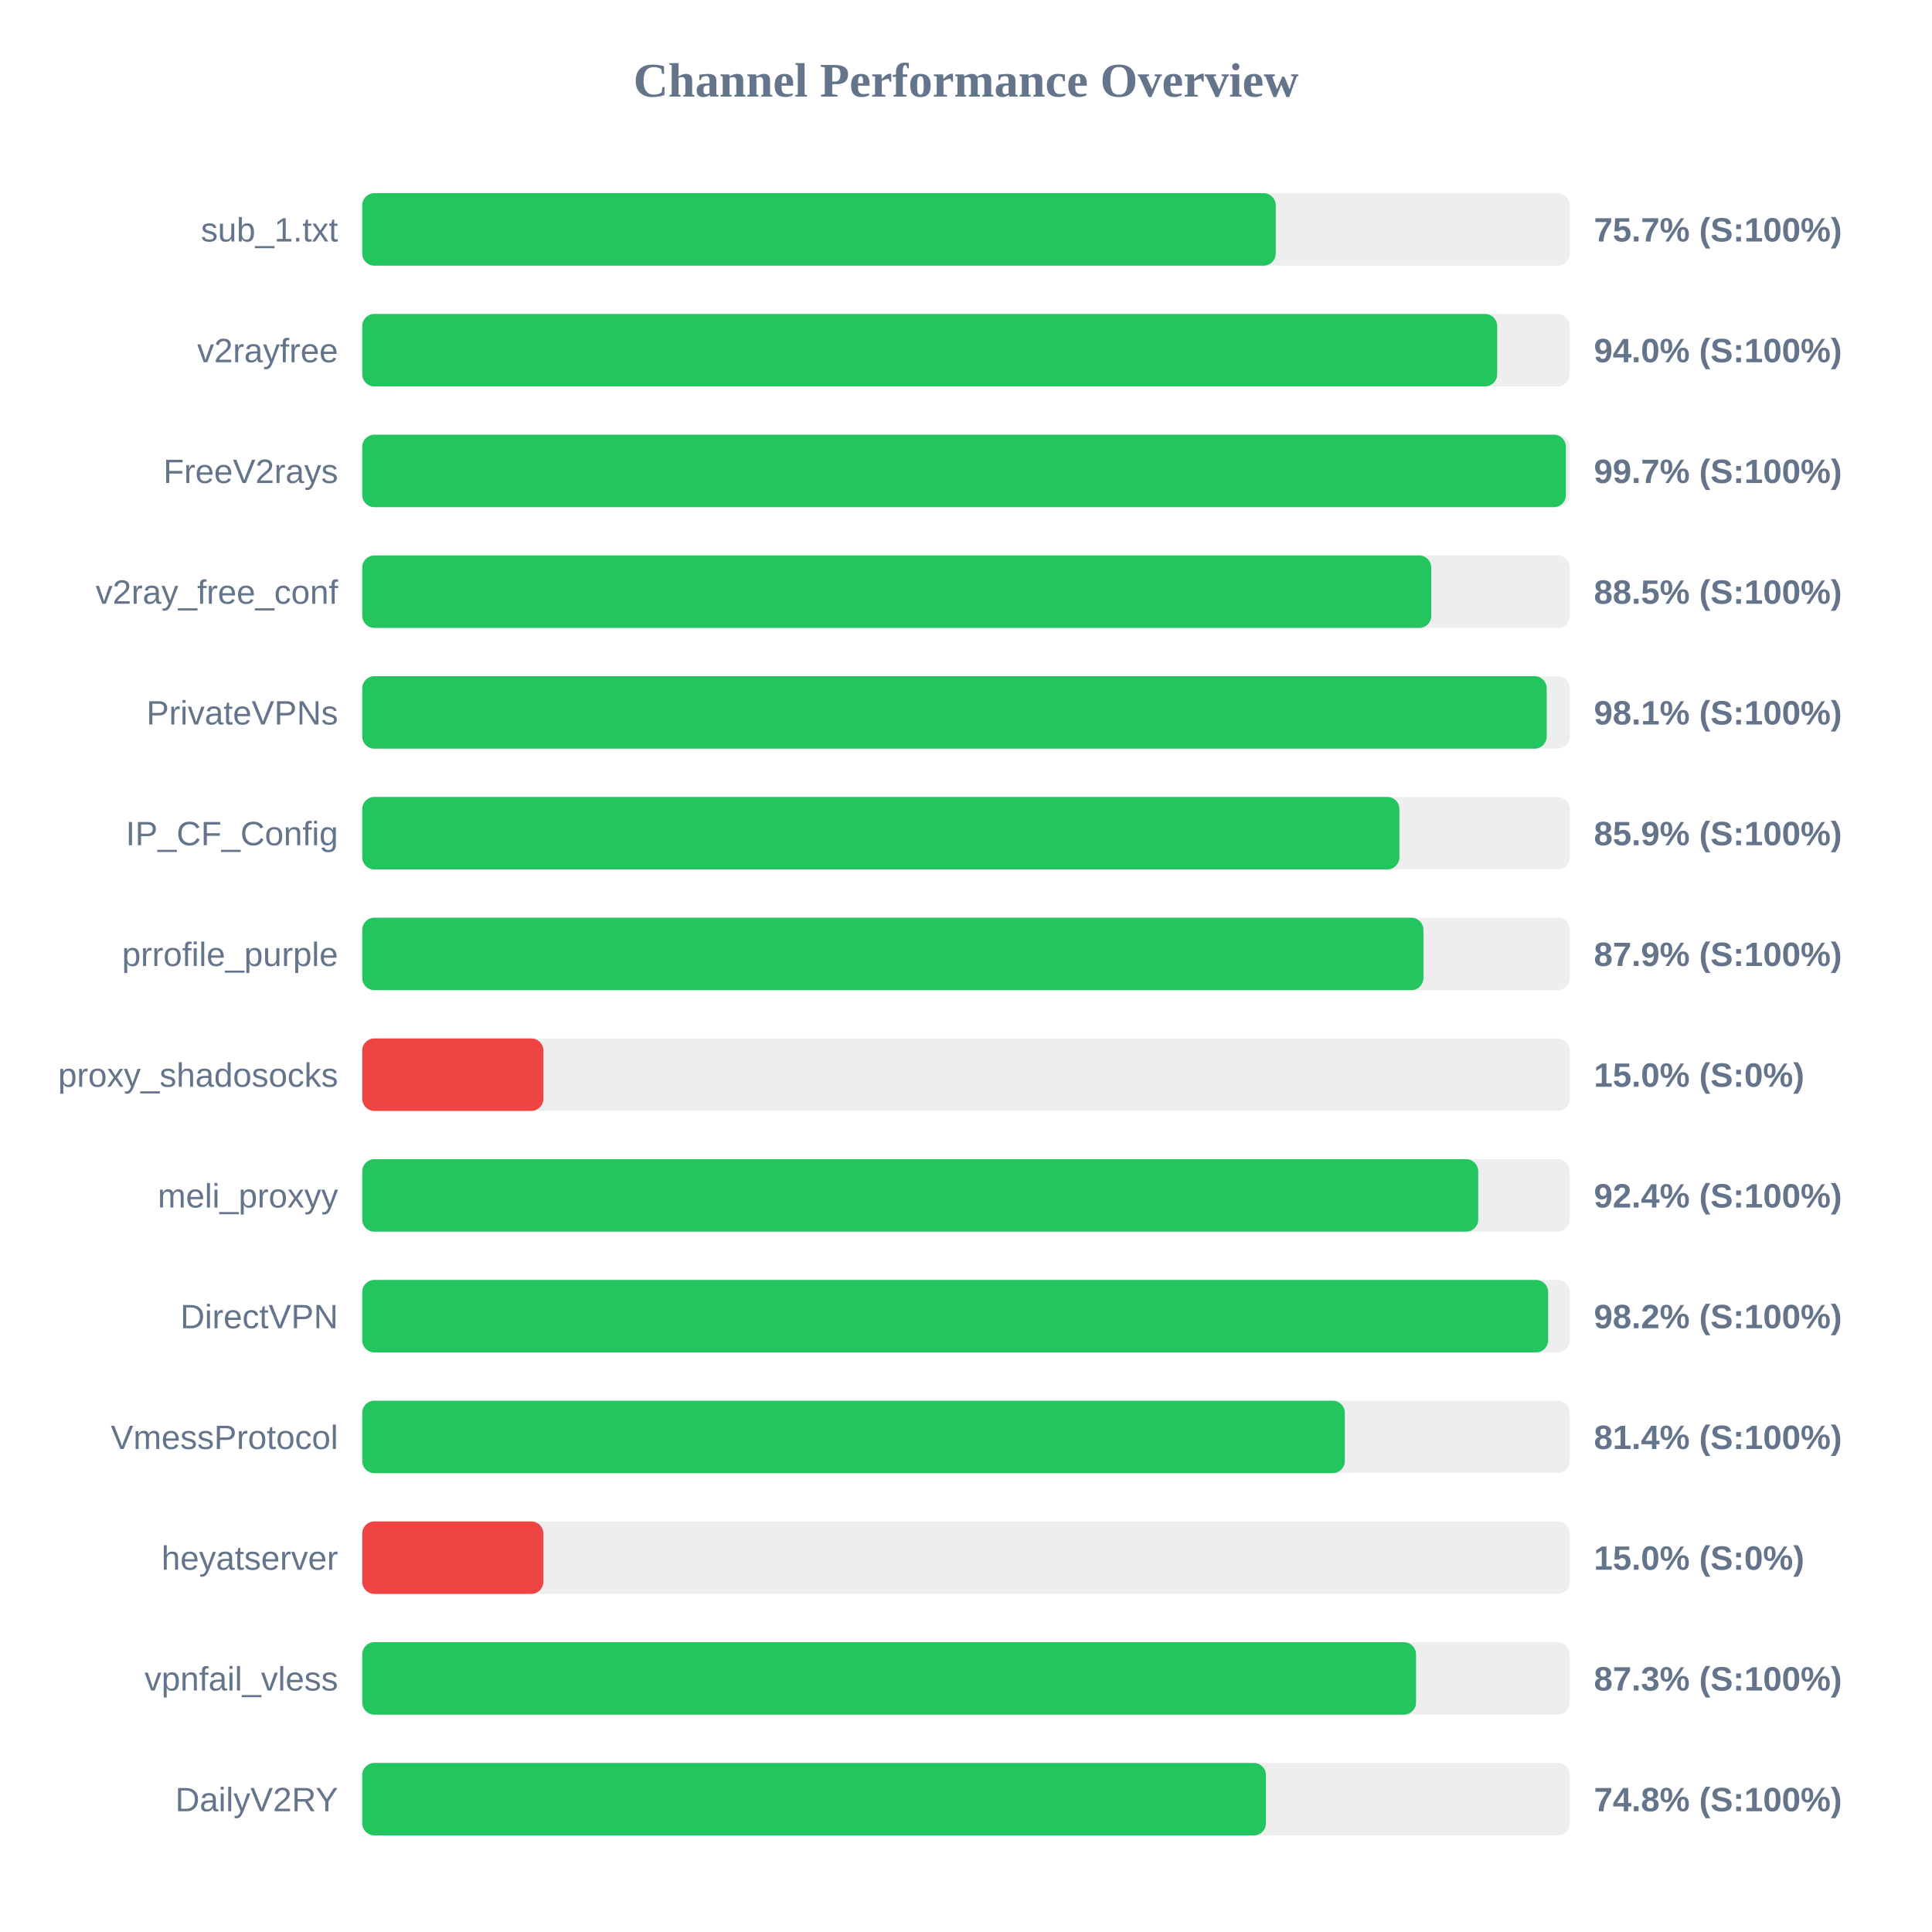
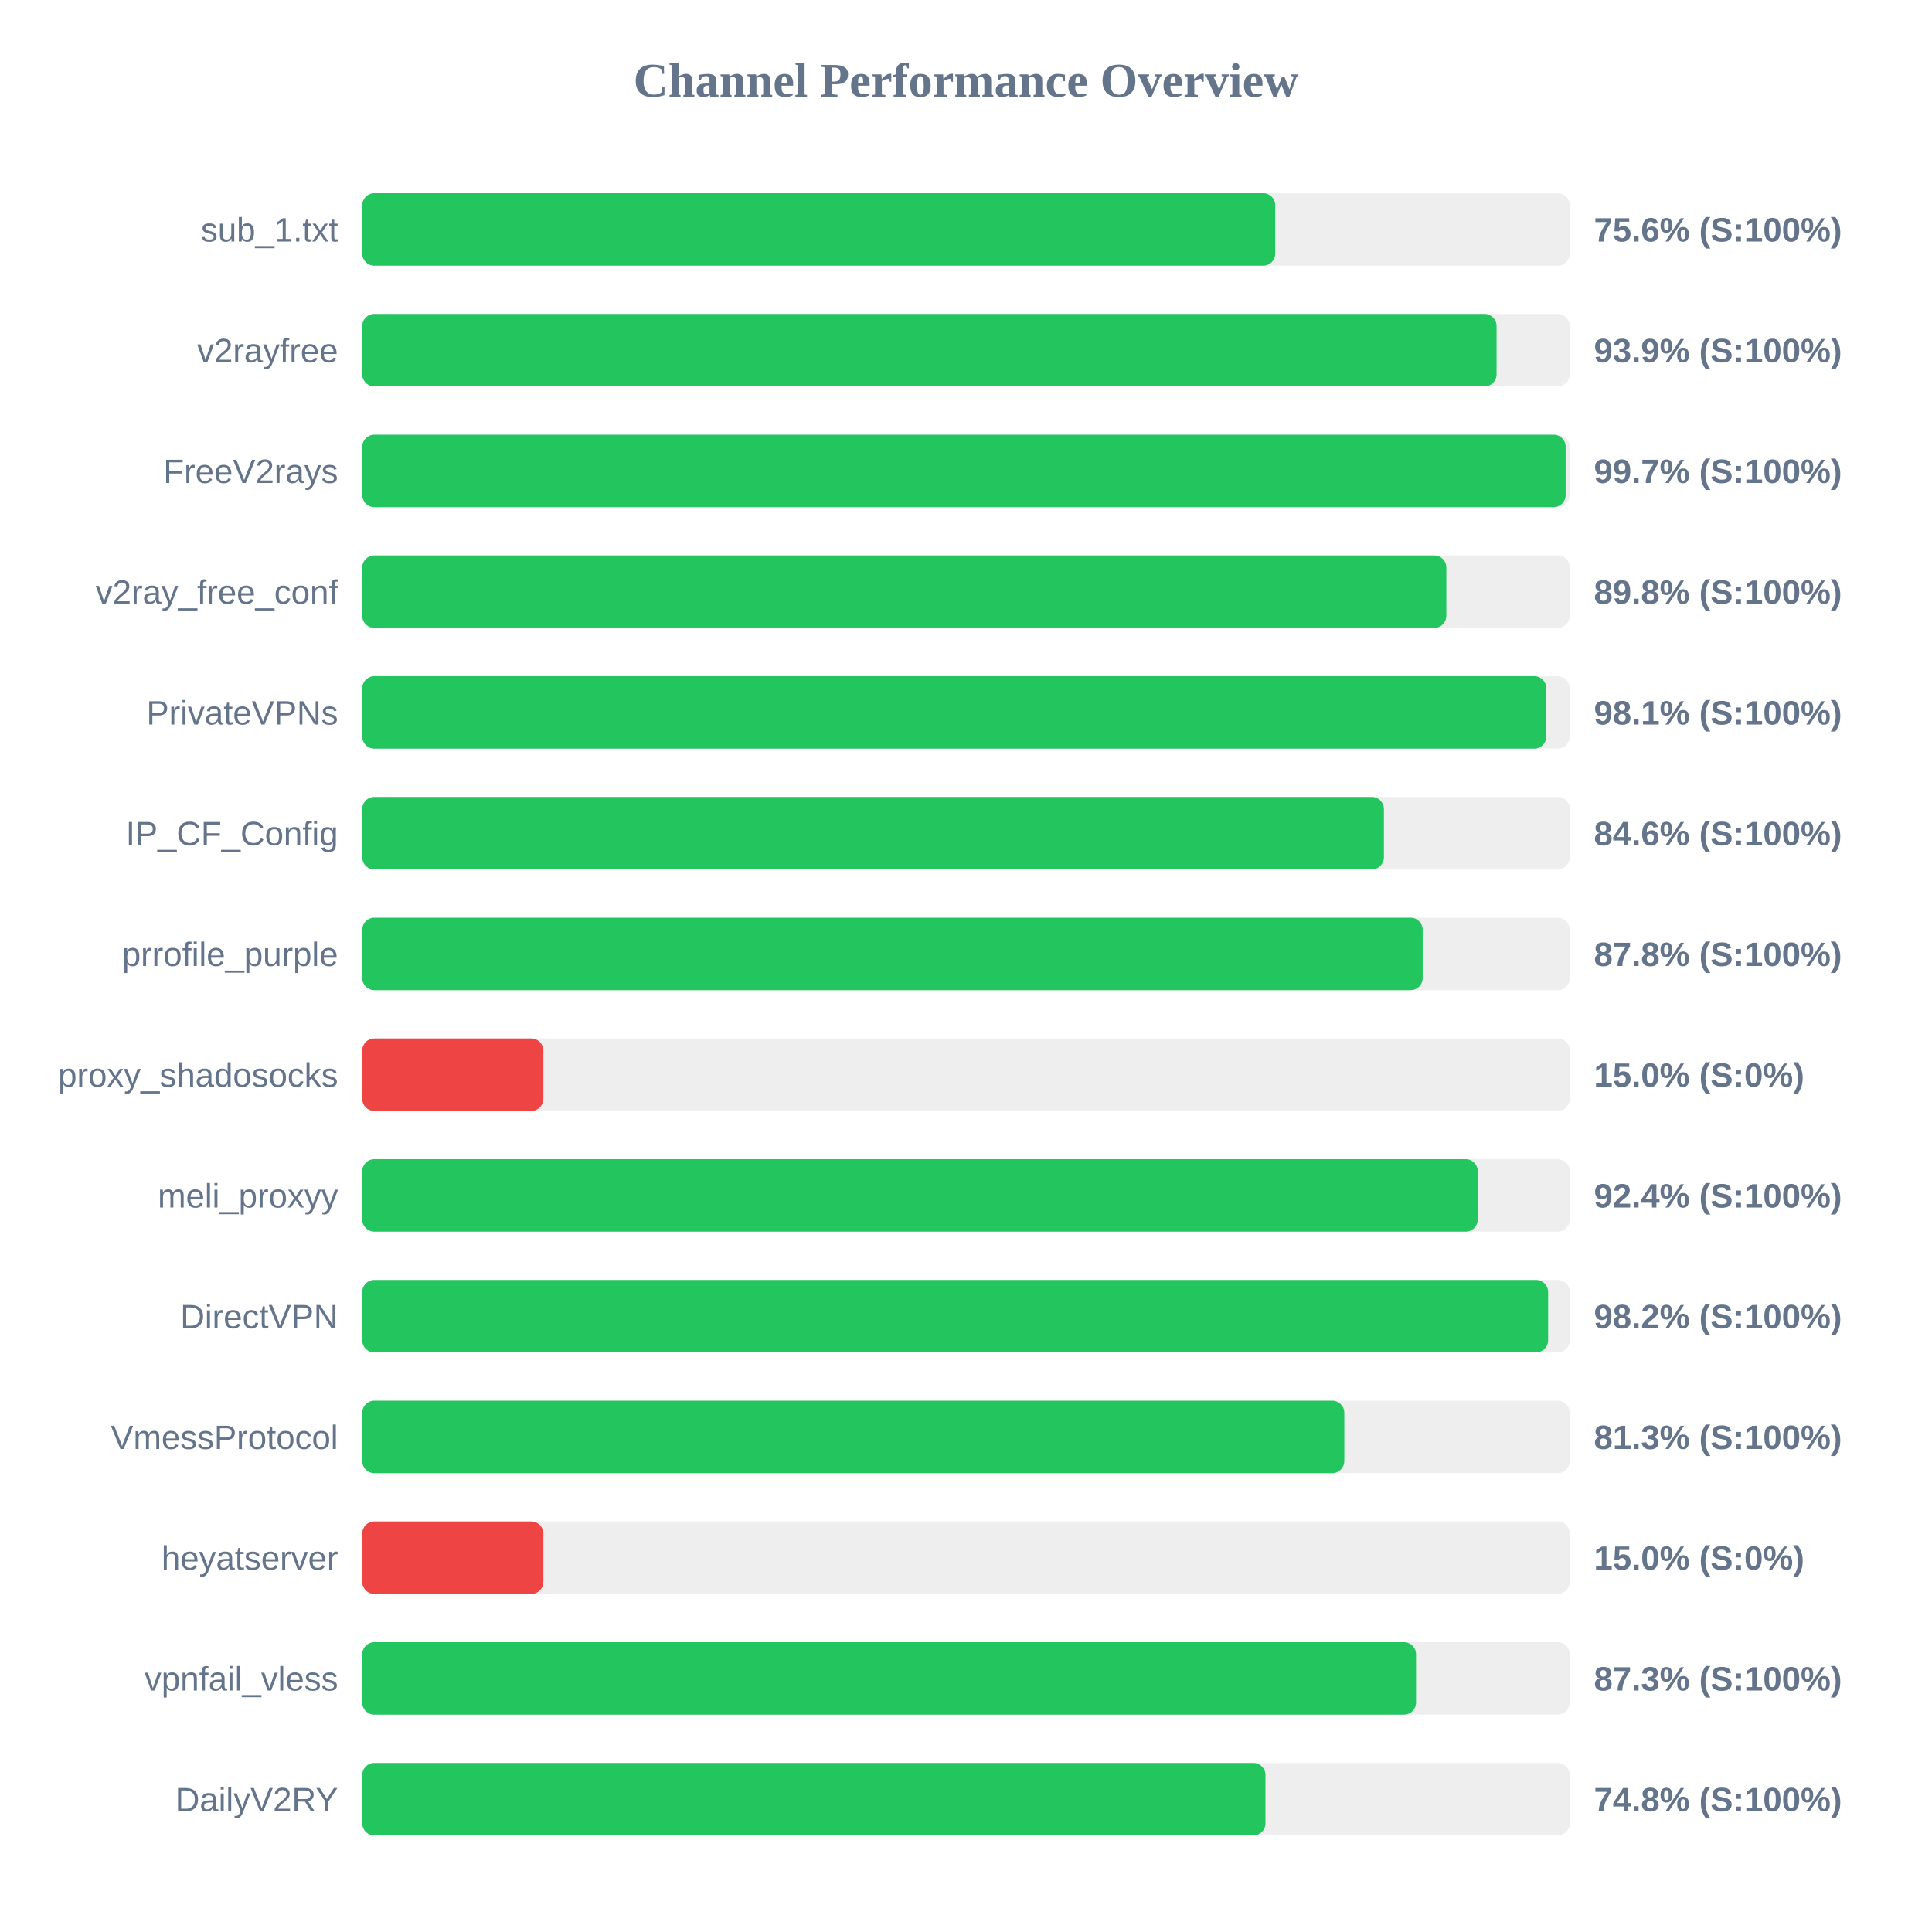
<svg xmlns="http://www.w3.org/2000/svg" width="800" height="800" version="1.1">
  <style>
        .row { font: 14px Arial; fill: #64748b; }
        .score { font: bold 14px Arial; fill: #64748b; }
    </style>
  <text x="400" y="40" text-anchor="middle" font-size="20px" font-weight="bold" fill="#64748b">Channel Performance Overview</text>
  <rect x="150" y="80" width="500" height="30" fill="#eee" rx="5" />
-   <rect x="150" y="80" width="378.25" height="30" fill="#22c55e" rx="5" />
+   <rect x="150" y="80" width="378.05" height="30" fill="#22c55e" rx="5" />
  <text x="140" y="100" text-anchor="end" class="row">sub_1.txt</text>
-   <text x="660" y="100" text-anchor="start" class="score">75.7% (S:100%)</text>
+   <text x="660" y="100" text-anchor="start" class="score">75.6% (S:100%)</text>
  <rect x="150" y="130" width="500" height="30" fill="#eee" rx="5" />
-   <rect x="150" y="130" width="469.95" height="30" fill="#22c55e" rx="5" />
+   <rect x="150" y="130" width="469.7" height="30" fill="#22c55e" rx="5" />
  <text x="140" y="150" text-anchor="end" class="row">v2rayfree</text>
-   <text x="660" y="150" text-anchor="start" class="score">94.0% (S:100%)</text>
+   <text x="660" y="150" text-anchor="start" class="score">93.9% (S:100%)</text>
  <rect x="150" y="180" width="500" height="30" fill="#eee" rx="5" />
-   <rect x="150" y="180" width="498.4" height="30" fill="#22c55e" rx="5" />
+   <rect x="150" y="180" width="498.3" height="30" fill="#22c55e" rx="5" />
  <text x="140" y="200" text-anchor="end" class="row">FreeV2rays</text>
  <text x="660" y="200" text-anchor="start" class="score">99.7% (S:100%)</text>
  <rect x="150" y="230" width="500" height="30" fill="#eee" rx="5" />
-   <rect x="150" y="230" width="442.65" height="30" fill="#22c55e" rx="5" />
+   <rect x="150" y="230" width="448.9" height="30" fill="#22c55e" rx="5" />
  <text x="140" y="250" text-anchor="end" class="row">v2ray_free_conf</text>
-   <text x="660" y="250" text-anchor="start" class="score">88.5% (S:100%)</text>
+   <text x="660" y="250" text-anchor="start" class="score">89.8% (S:100%)</text>
  <rect x="150" y="280" width="500" height="30" fill="#eee" rx="5" />
-   <rect x="150" y="280" width="490.45" height="30" fill="#22c55e" rx="5" />
+   <rect x="150" y="280" width="490.3" height="30" fill="#22c55e" rx="5" />
  <text x="140" y="300" text-anchor="end" class="row">PrivateVPNs</text>
  <text x="660" y="300" text-anchor="start" class="score">98.1% (S:100%)</text>
  <rect x="150" y="330" width="500" height="30" fill="#eee" rx="5" />
-   <rect x="150" y="330" width="429.45" height="30" fill="#22c55e" rx="5" />
+   <rect x="150" y="330" width="423.05" height="30" fill="#22c55e" rx="5" />
  <text x="140" y="350" text-anchor="end" class="row">IP_CF_Config</text>
-   <text x="660" y="350" text-anchor="start" class="score">85.9% (S:100%)</text>
+   <text x="660" y="350" text-anchor="start" class="score">84.6% (S:100%)</text>
  <rect x="150" y="380" width="500" height="30" fill="#eee" rx="5" />
-   <rect x="150" y="380" width="439.4" height="30" fill="#22c55e" rx="5" />
+   <rect x="150" y="380" width="439.1" height="30" fill="#22c55e" rx="5" />
  <text x="140" y="400" text-anchor="end" class="row">prrofile_purple</text>
-   <text x="660" y="400" text-anchor="start" class="score">87.9% (S:100%)</text>
+   <text x="660" y="400" text-anchor="start" class="score">87.8% (S:100%)</text>
  <rect x="150" y="430" width="500" height="30" fill="#eee" rx="5" />
  <rect x="150" y="430" width="75.0" height="30" fill="#ef4444" rx="5" />
  <text x="140" y="450" text-anchor="end" class="row">proxy_shadosocks</text>
  <text x="660" y="450" text-anchor="start" class="score">15.0% (S:0%)</text>
  <rect x="150" y="480" width="500" height="30" fill="#eee" rx="5" />
-   <rect x="150" y="480" width="462.1" height="30" fill="#22c55e" rx="5" />
+   <rect x="150" y="480" width="461.9" height="30" fill="#22c55e" rx="5" />
  <text x="140" y="500" text-anchor="end" class="row">meli_proxyy</text>
  <text x="660" y="500" text-anchor="start" class="score">92.4% (S:100%)</text>
  <rect x="150" y="530" width="500" height="30" fill="#eee" rx="5" />
  <rect x="150" y="530" width="491.05" height="30" fill="#22c55e" rx="5" />
  <text x="140" y="550" text-anchor="end" class="row">DirectVPN</text>
  <text x="660" y="550" text-anchor="start" class="score">98.2% (S:100%)</text>
  <rect x="150" y="580" width="500" height="30" fill="#eee" rx="5" />
-   <rect x="150" y="580" width="406.85" height="30" fill="#22c55e" rx="5" />
+   <rect x="150" y="580" width="406.65" height="30" fill="#22c55e" rx="5" />
  <text x="140" y="600" text-anchor="end" class="row">VmessProtocol</text>
-   <text x="660" y="600" text-anchor="start" class="score">81.4% (S:100%)</text>
+   <text x="660" y="600" text-anchor="start" class="score">81.3% (S:100%)</text>
  <rect x="150" y="630" width="500" height="30" fill="#eee" rx="5" />
  <rect x="150" y="630" width="75.0" height="30" fill="#ef4444" rx="5" />
  <text x="140" y="650" text-anchor="end" class="row">heyatserver</text>
  <text x="660" y="650" text-anchor="start" class="score">15.0% (S:0%)</text>
  <rect x="150" y="680" width="500" height="30" fill="#eee" rx="5" />
  <rect x="150" y="680" width="436.35" height="30" fill="#22c55e" rx="5" />
  <text x="140" y="700" text-anchor="end" class="row">vpnfail_vless</text>
  <text x="660" y="700" text-anchor="start" class="score">87.3% (S:100%)</text>
  <rect x="150" y="730" width="500" height="30" fill="#eee" rx="5" />
-   <rect x="150" y="730" width="374.2" height="30" fill="#22c55e" rx="5" />
+   <rect x="150" y="730" width="374.0" height="30" fill="#22c55e" rx="5" />
  <text x="140" y="750" text-anchor="end" class="row">DailyV2RY</text>
  <text x="660" y="750" text-anchor="start" class="score">74.8% (S:100%)</text>
</svg>
